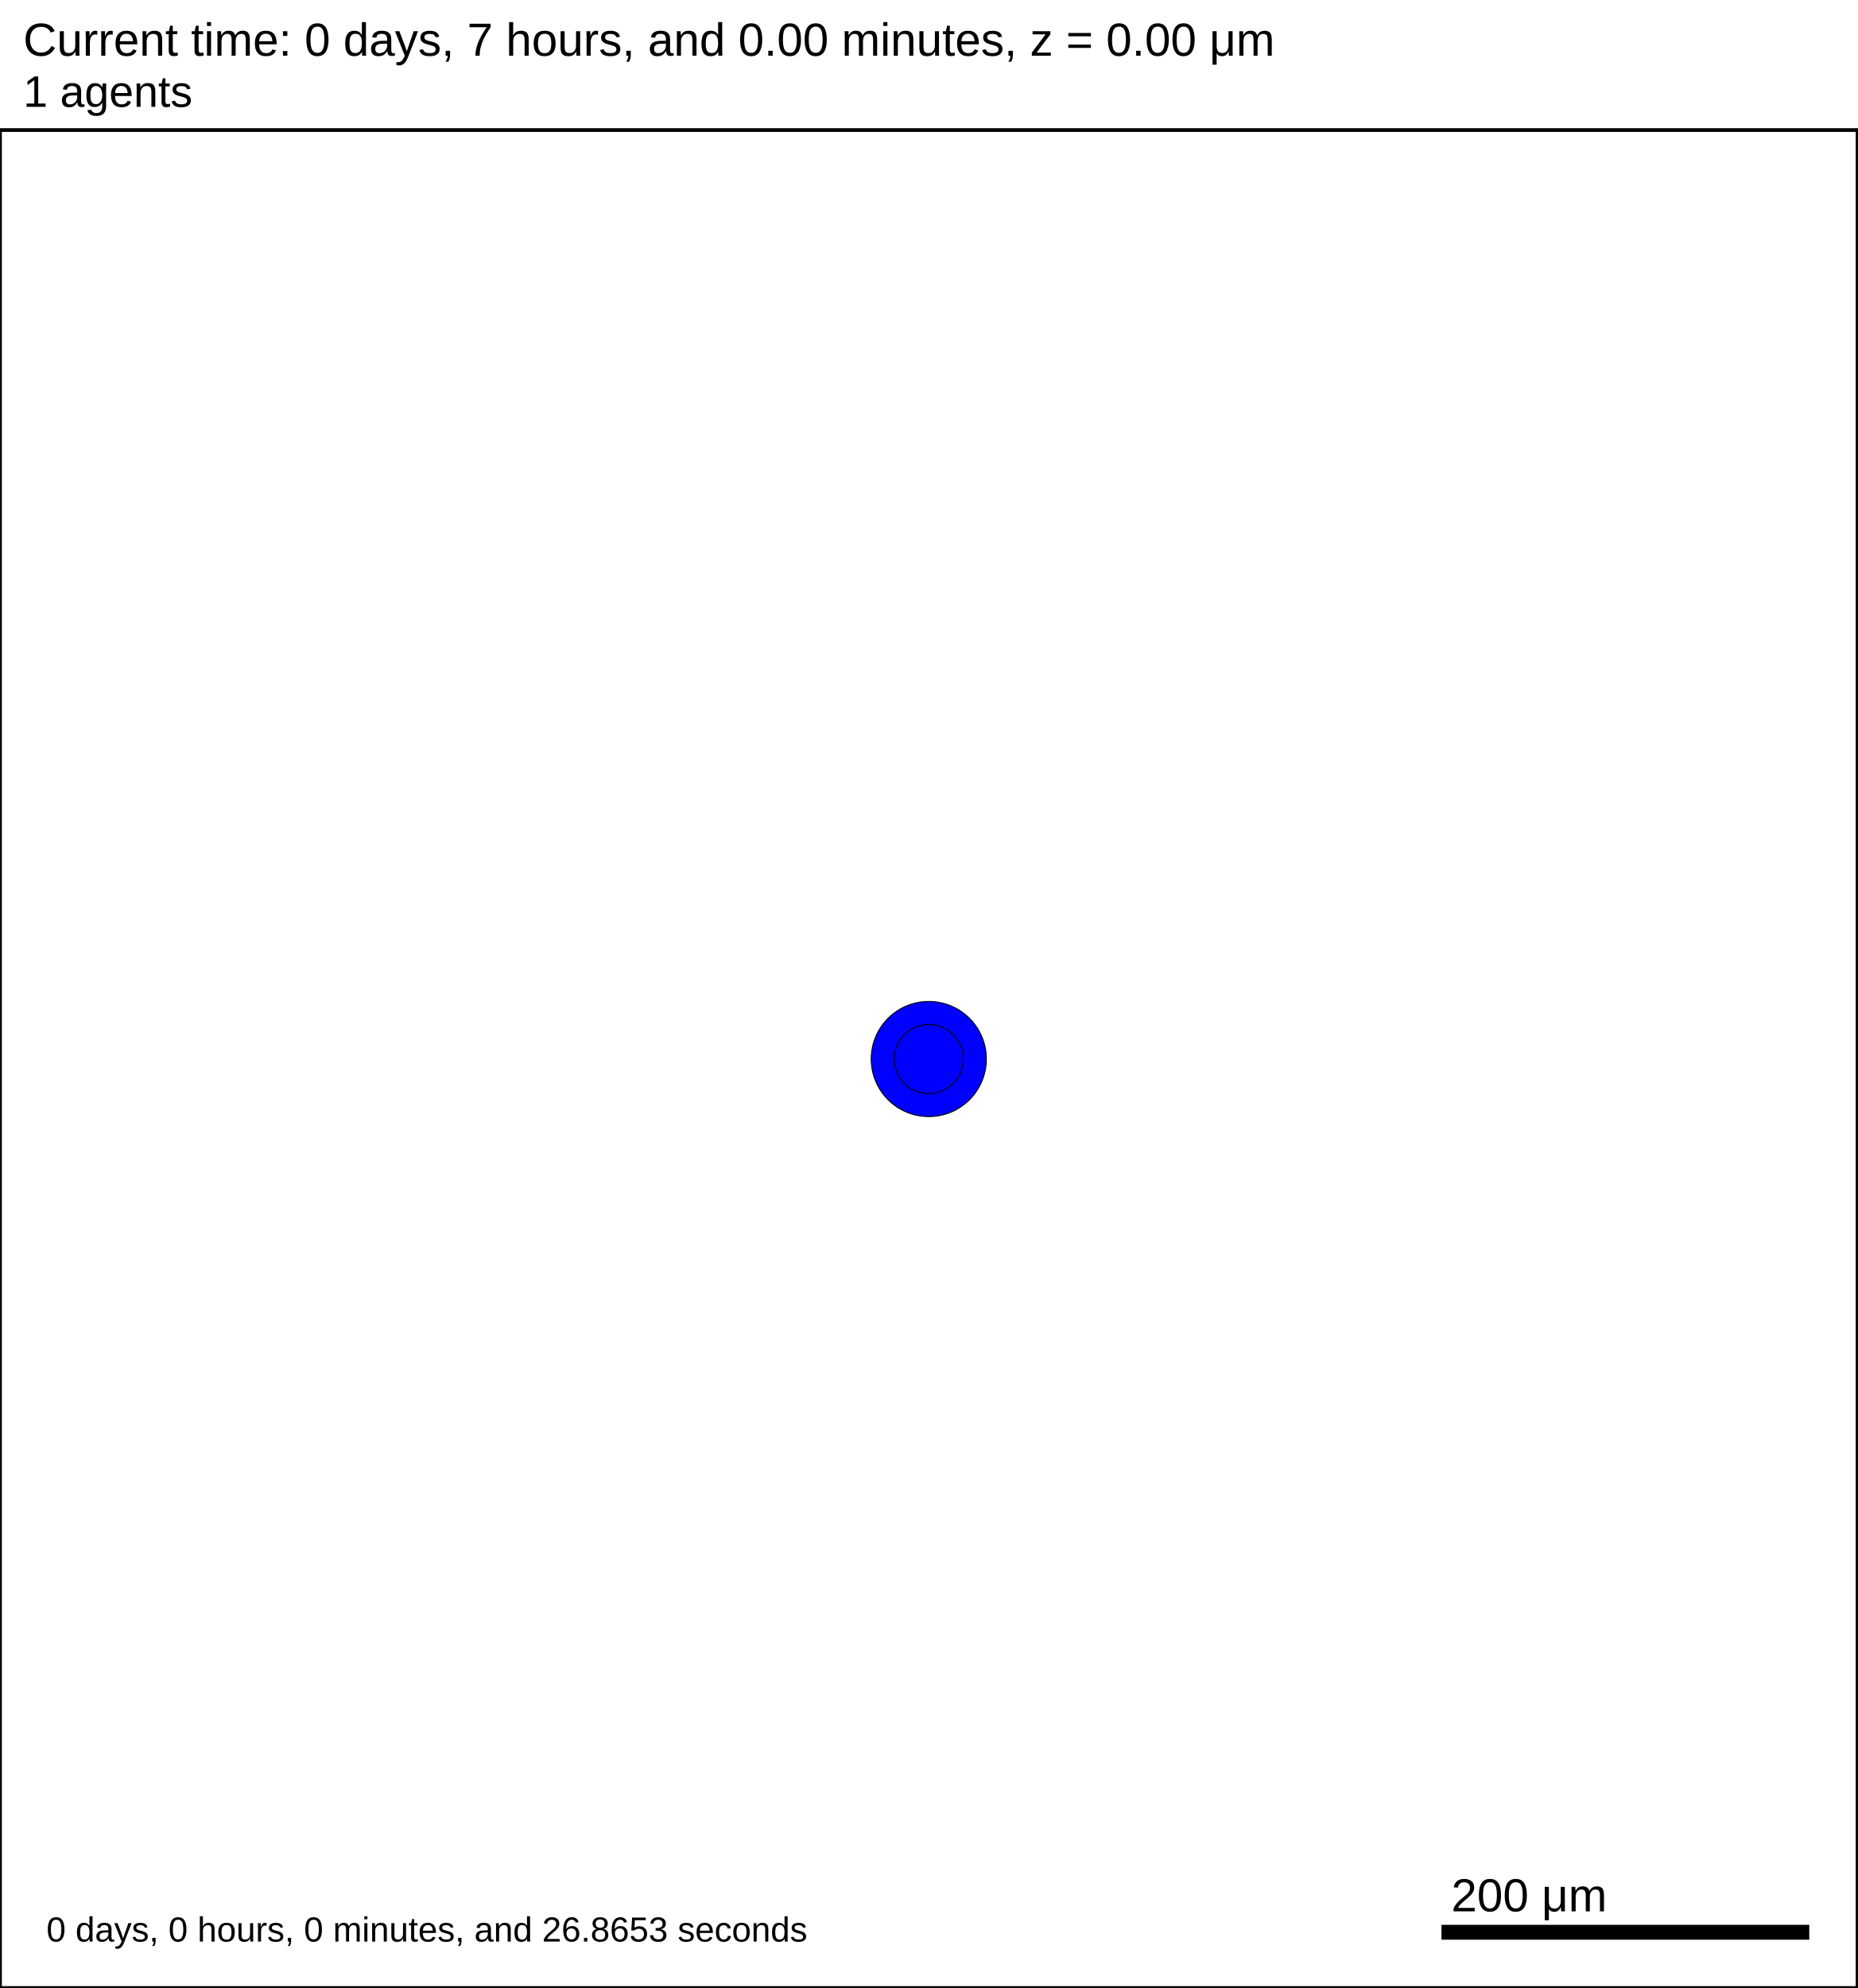
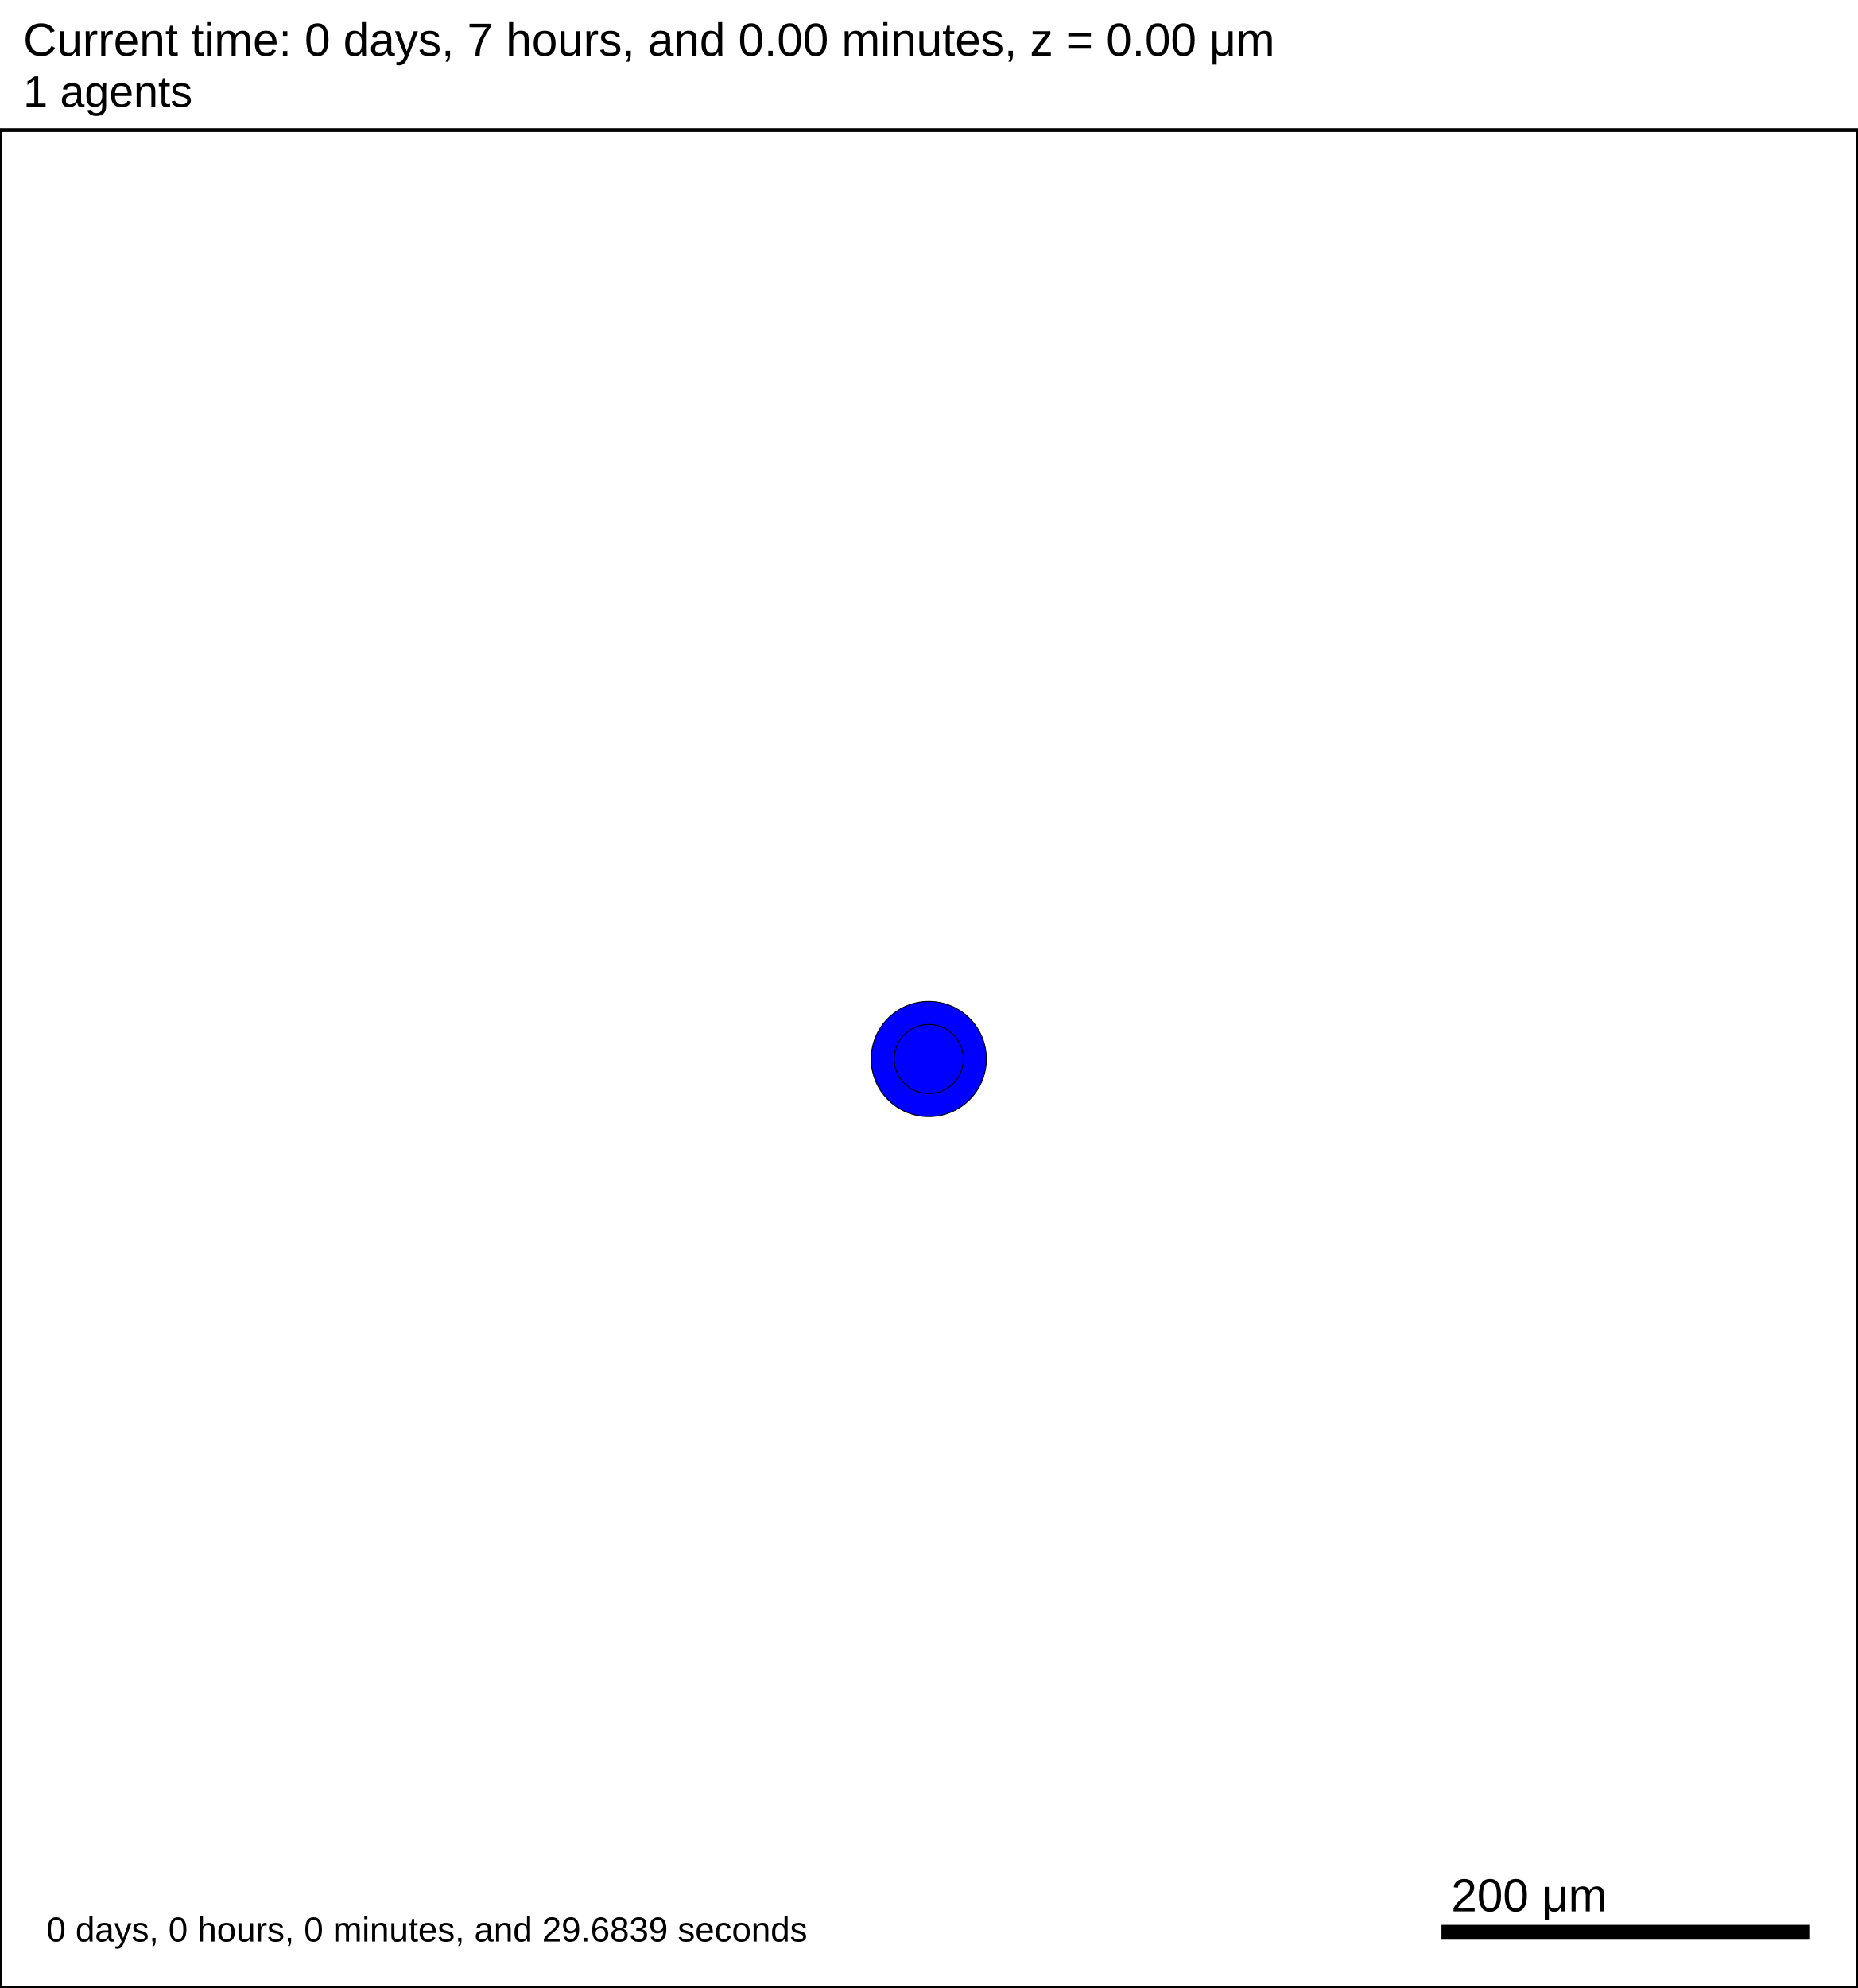
<svg xmlns="http://www.w3.org/2000/svg" version="1.1" width="1000" height="1070" id="svg2">
  <rect x="0" y="0" width="1000" height="1070" stroke-width="2" stroke="white" fill="white" />
  <text x="12.5" y="30" font-family="Arial" font-size="25" fill="black">
   Current time: 0 days, 7 hours, and 0.00 minutes, z = 0.00 μm
  </text>
  <text x="12.5" y="57.5" font-family="Arial" font-size="23.75" fill="black">
   1 agents
  </text>
  <g id="tissue" transform="translate(0,1070) scale(1,-1)">
    <g id="ECM">
  </g>
    <g id="cells">
      <g id="cell0">
        <circle cx="500" cy="500" r="30.993" stroke-width="0.5" stroke="rgb(0,0,0)" fill="blue" />
        <circle cx="500" cy="500" r="18.61" stroke-width="0.5" stroke="rgb(0,0,0)" fill="blue" />
      </g>
    </g>
  </g>
  <rect x="775" y="1035" width="200" height="10" stroke-width="2" stroke="rgb(255,255,255)" fill="rgb(0,0,0)" />
  <text x="781.25" y="1028.75" font-family="Arial" font-size="25" fill="black">
   200 μm
  </text>
  <text x="25" y="1045" font-family="Arial" font-size="18.75" fill="black">
-    0 days, 0 hours, 0 minutes, and 26.8653 seconds
+    0 days, 0 hours, 0 minutes, and 29.6839 seconds
  </text>
  <rect x="0" y="70" width="1000" height="1000" stroke-width="2" stroke="rgb(0,0,0)" fill="none" />
</svg>
